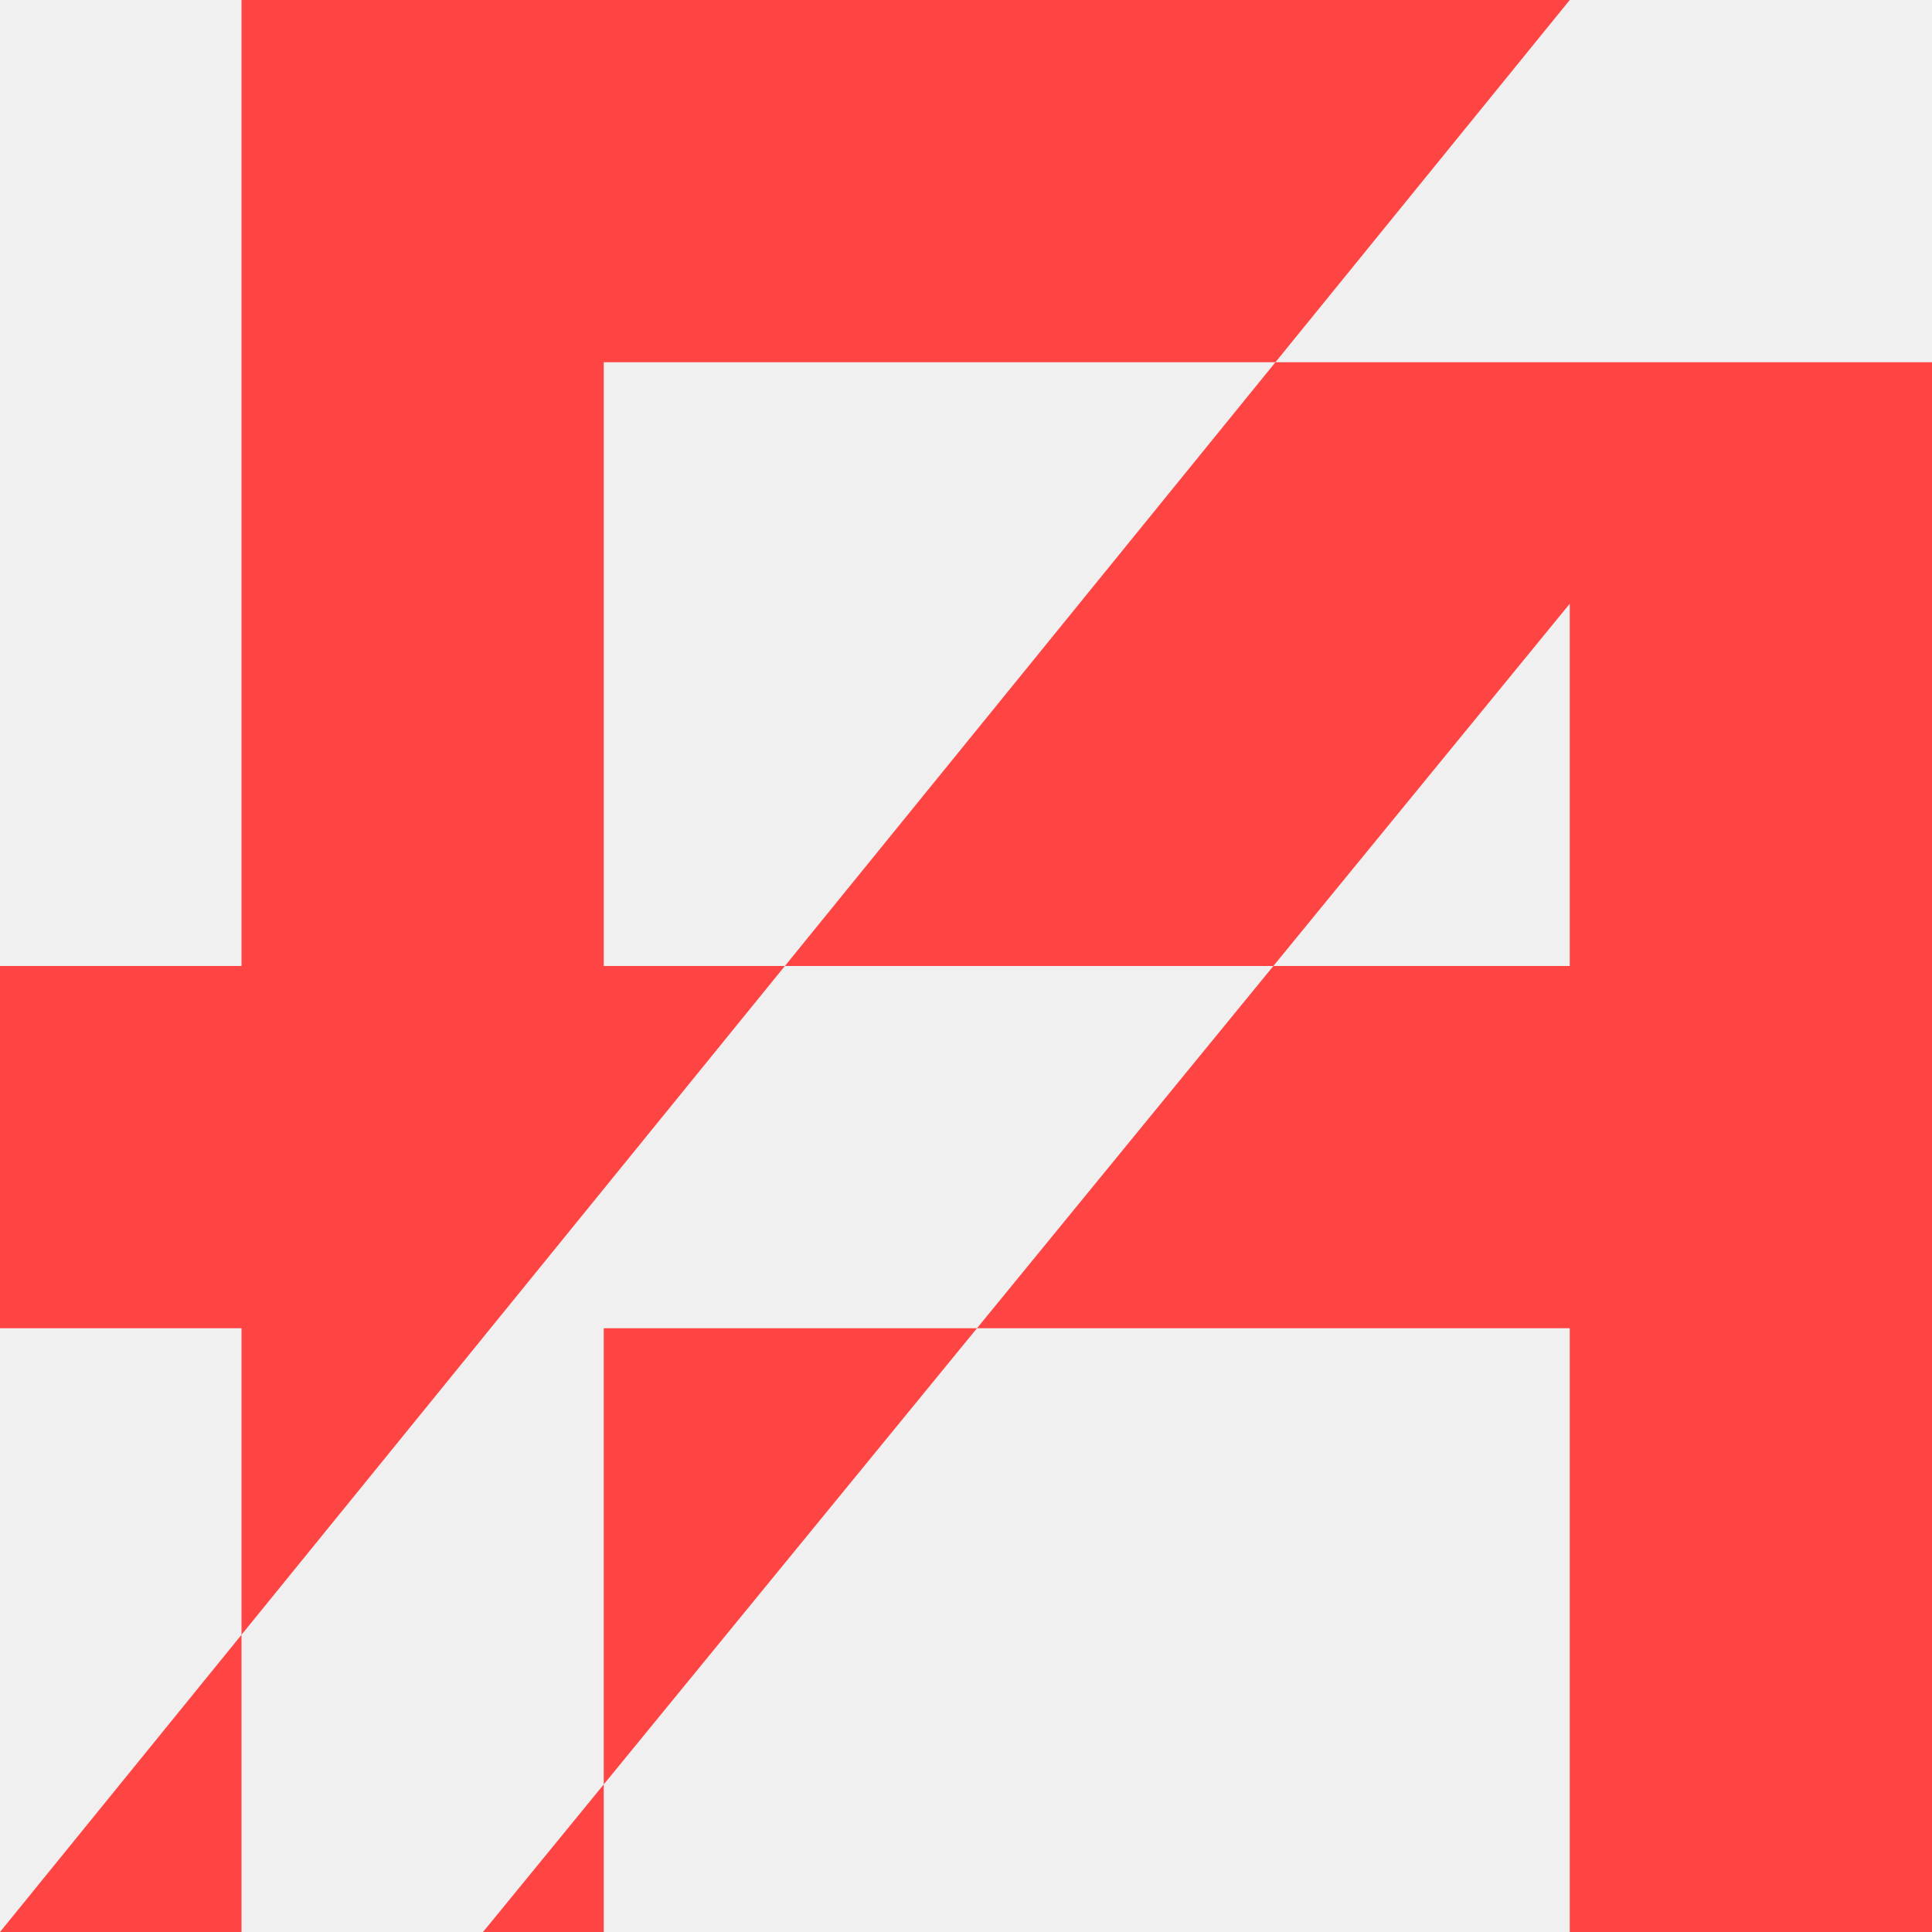
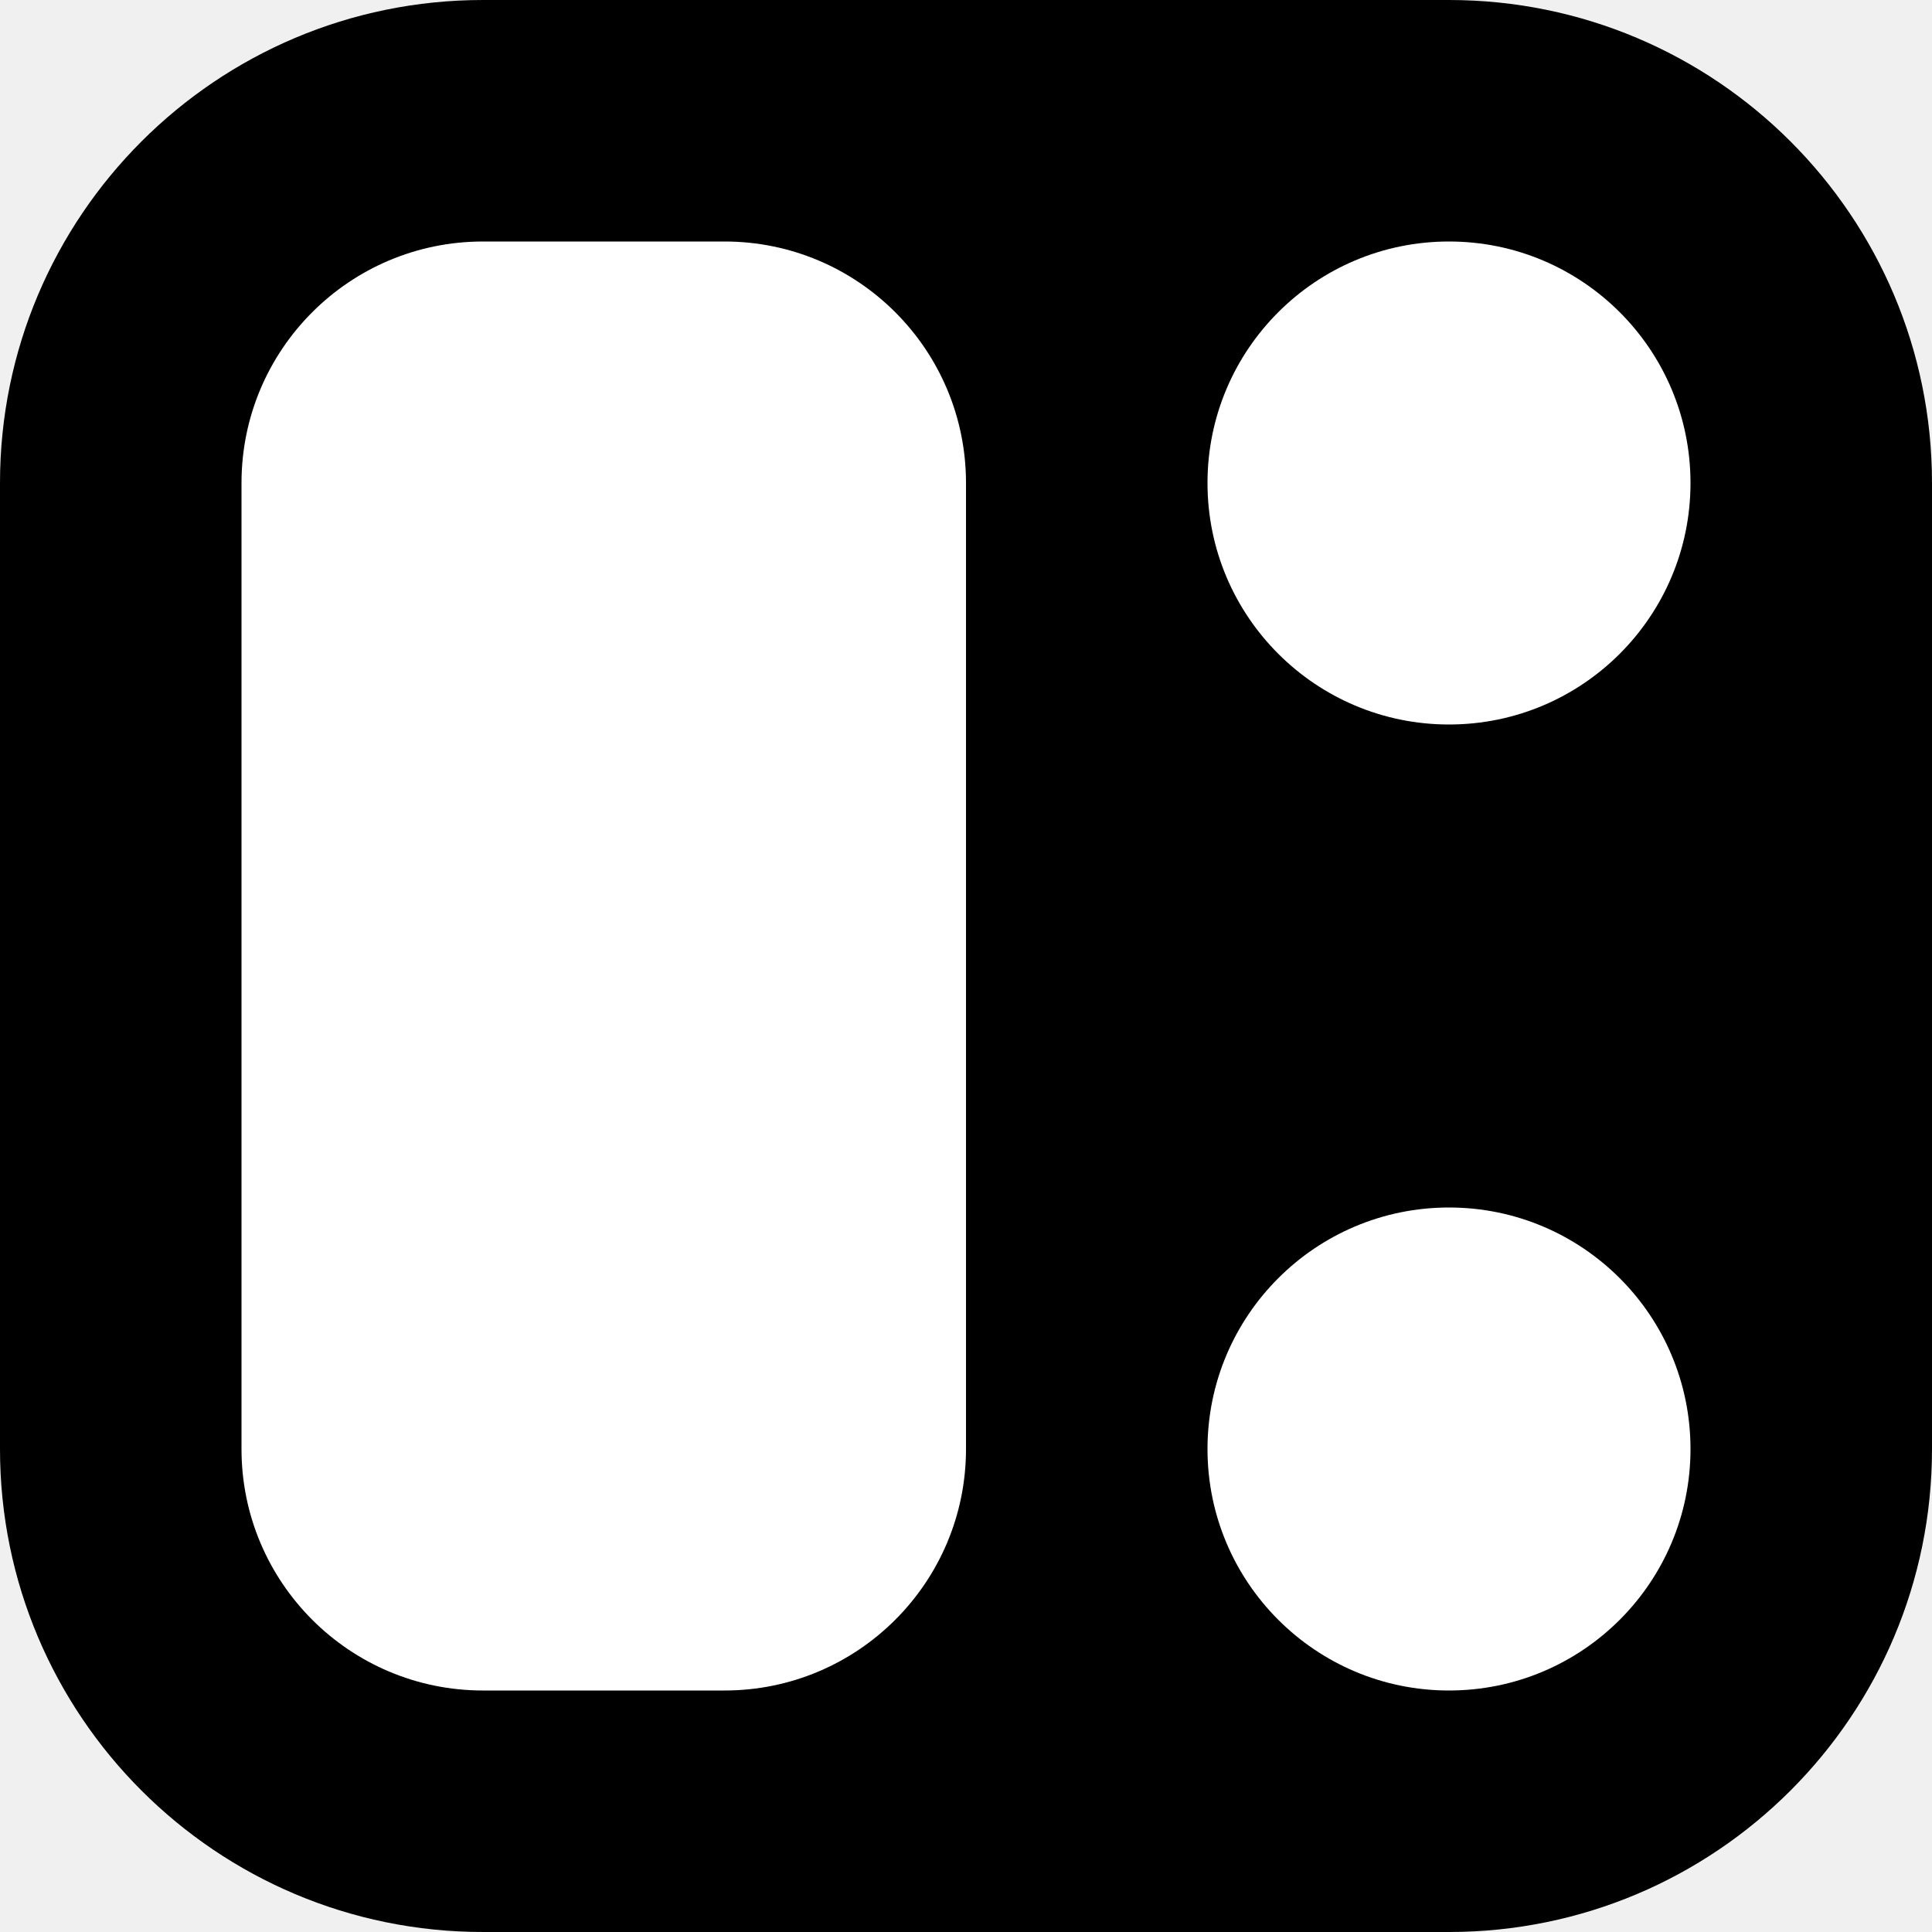
- <svg xmlns="http://www.w3.org/2000/svg" viewBox="0 0 16 16">
-   <path fill="#f44" d="m0 11v-3h2v-8h14v3h-11v5h8v3h-8v5h-3v-5zm13-11-13 16h4l9-11v11h3v-16z" />
+ <svg xmlns="http://www.w3.org/2000/svg" viewBox="0 0 8 8">
+   <rect width="8" height="8" rx="2" />
+   <path fill="#fff" d="M1 2A1 1 0 012 1H3A1 1 0 014 2V6A1 1 0 013 7H2A1 1 0 011 6M5 2A1 1 0 016 1H6A1 1 0 017 2V2A1 1 0 016 3H6A1 1 0 015 2M5 6A1 1 0 016 5H6A1 1 0 017 6V6A1 1 0 016 7H6A1 1 0 015 6" />
</svg>
